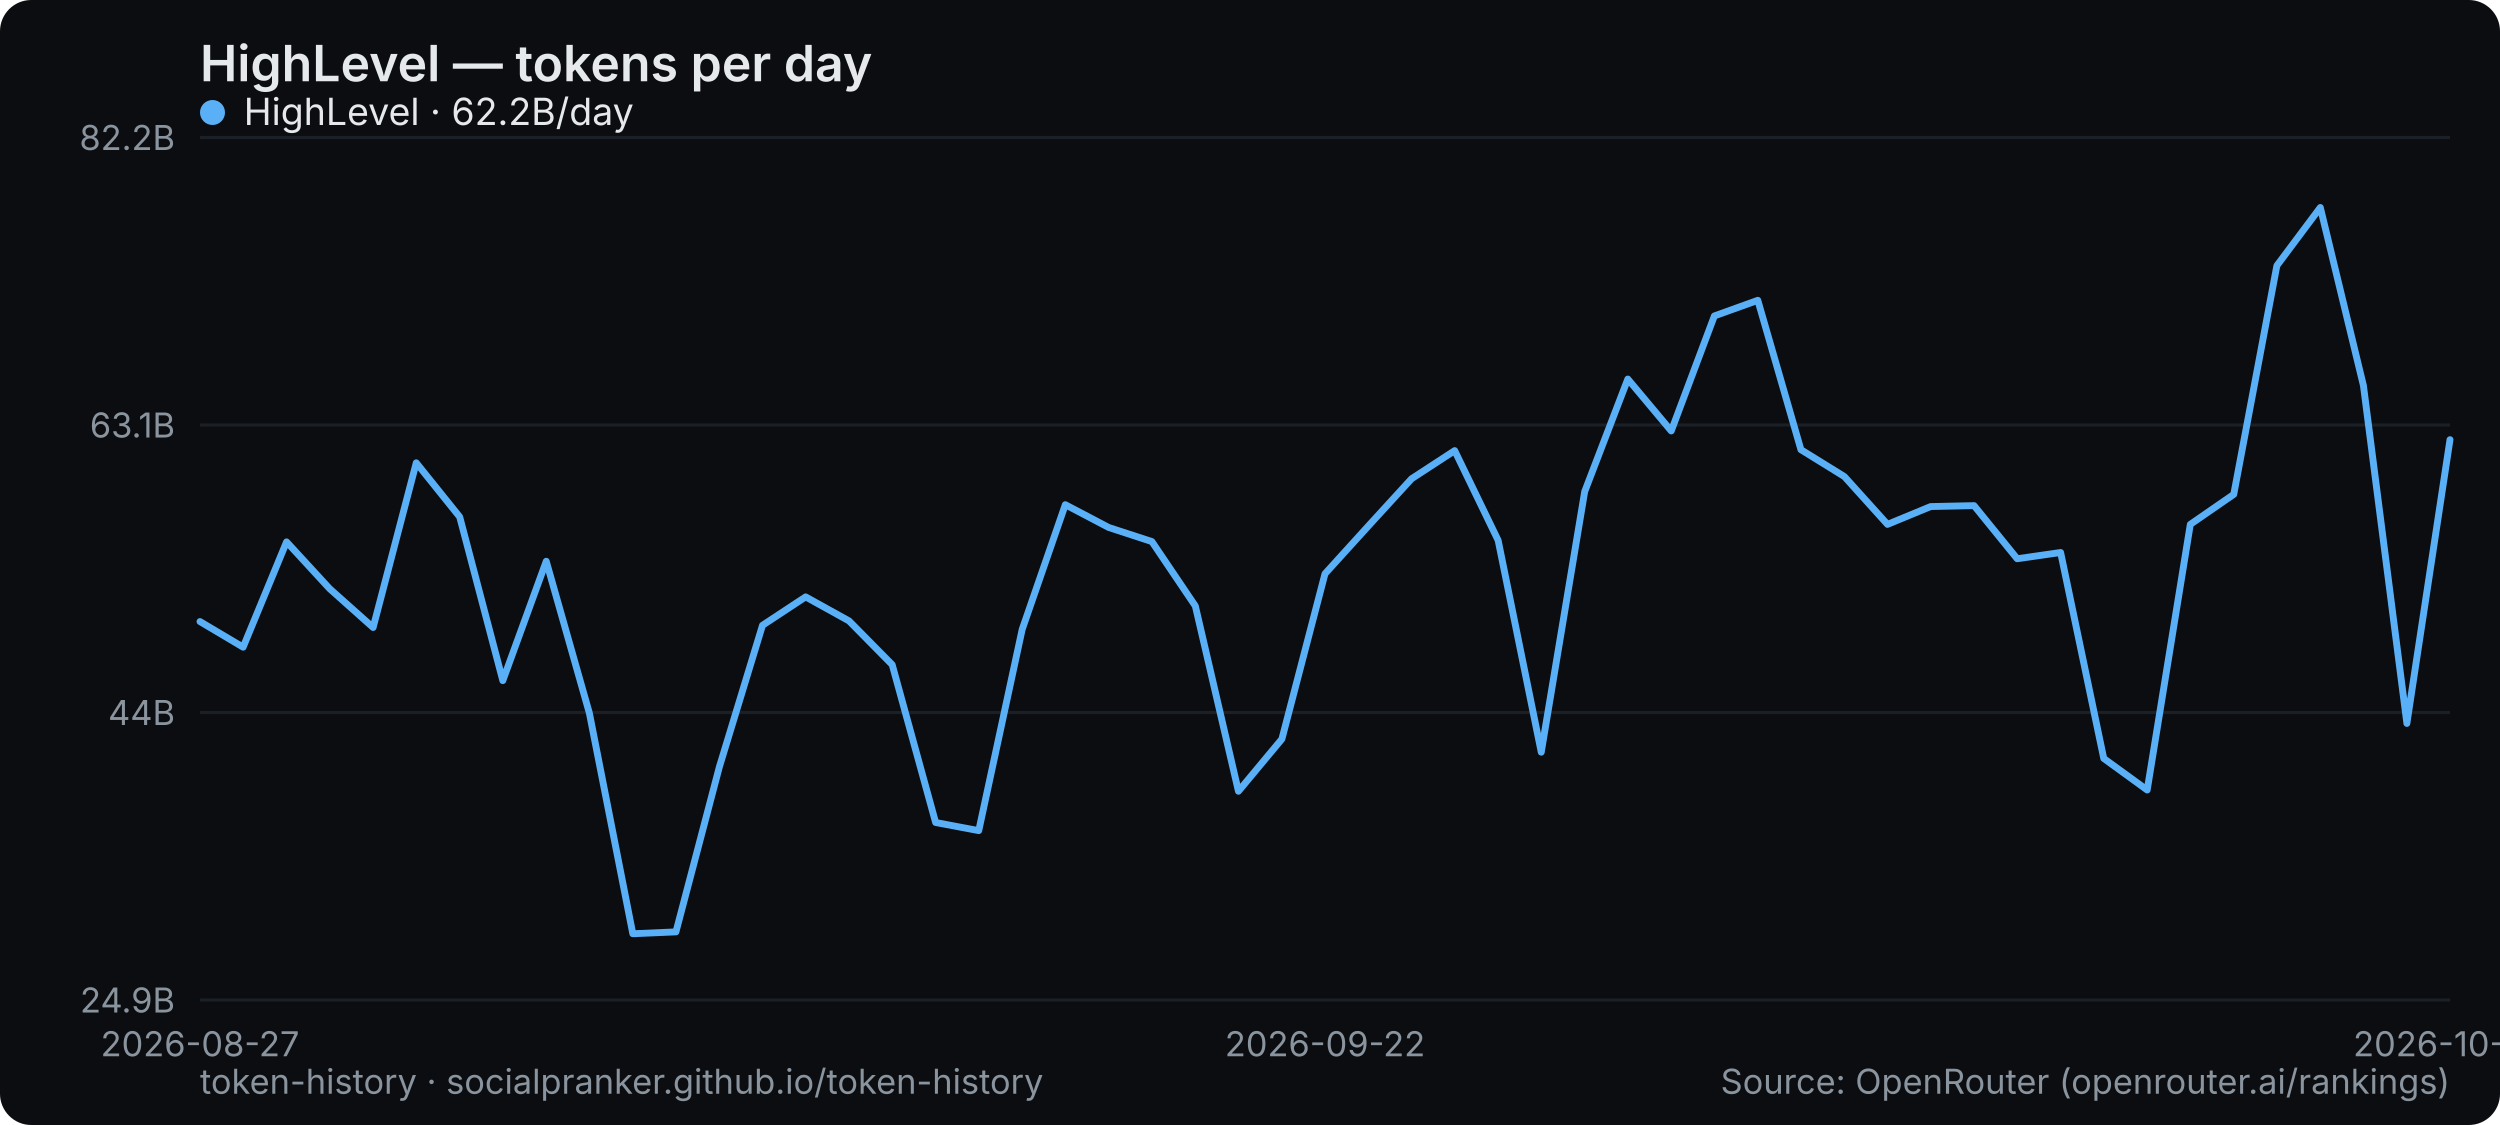
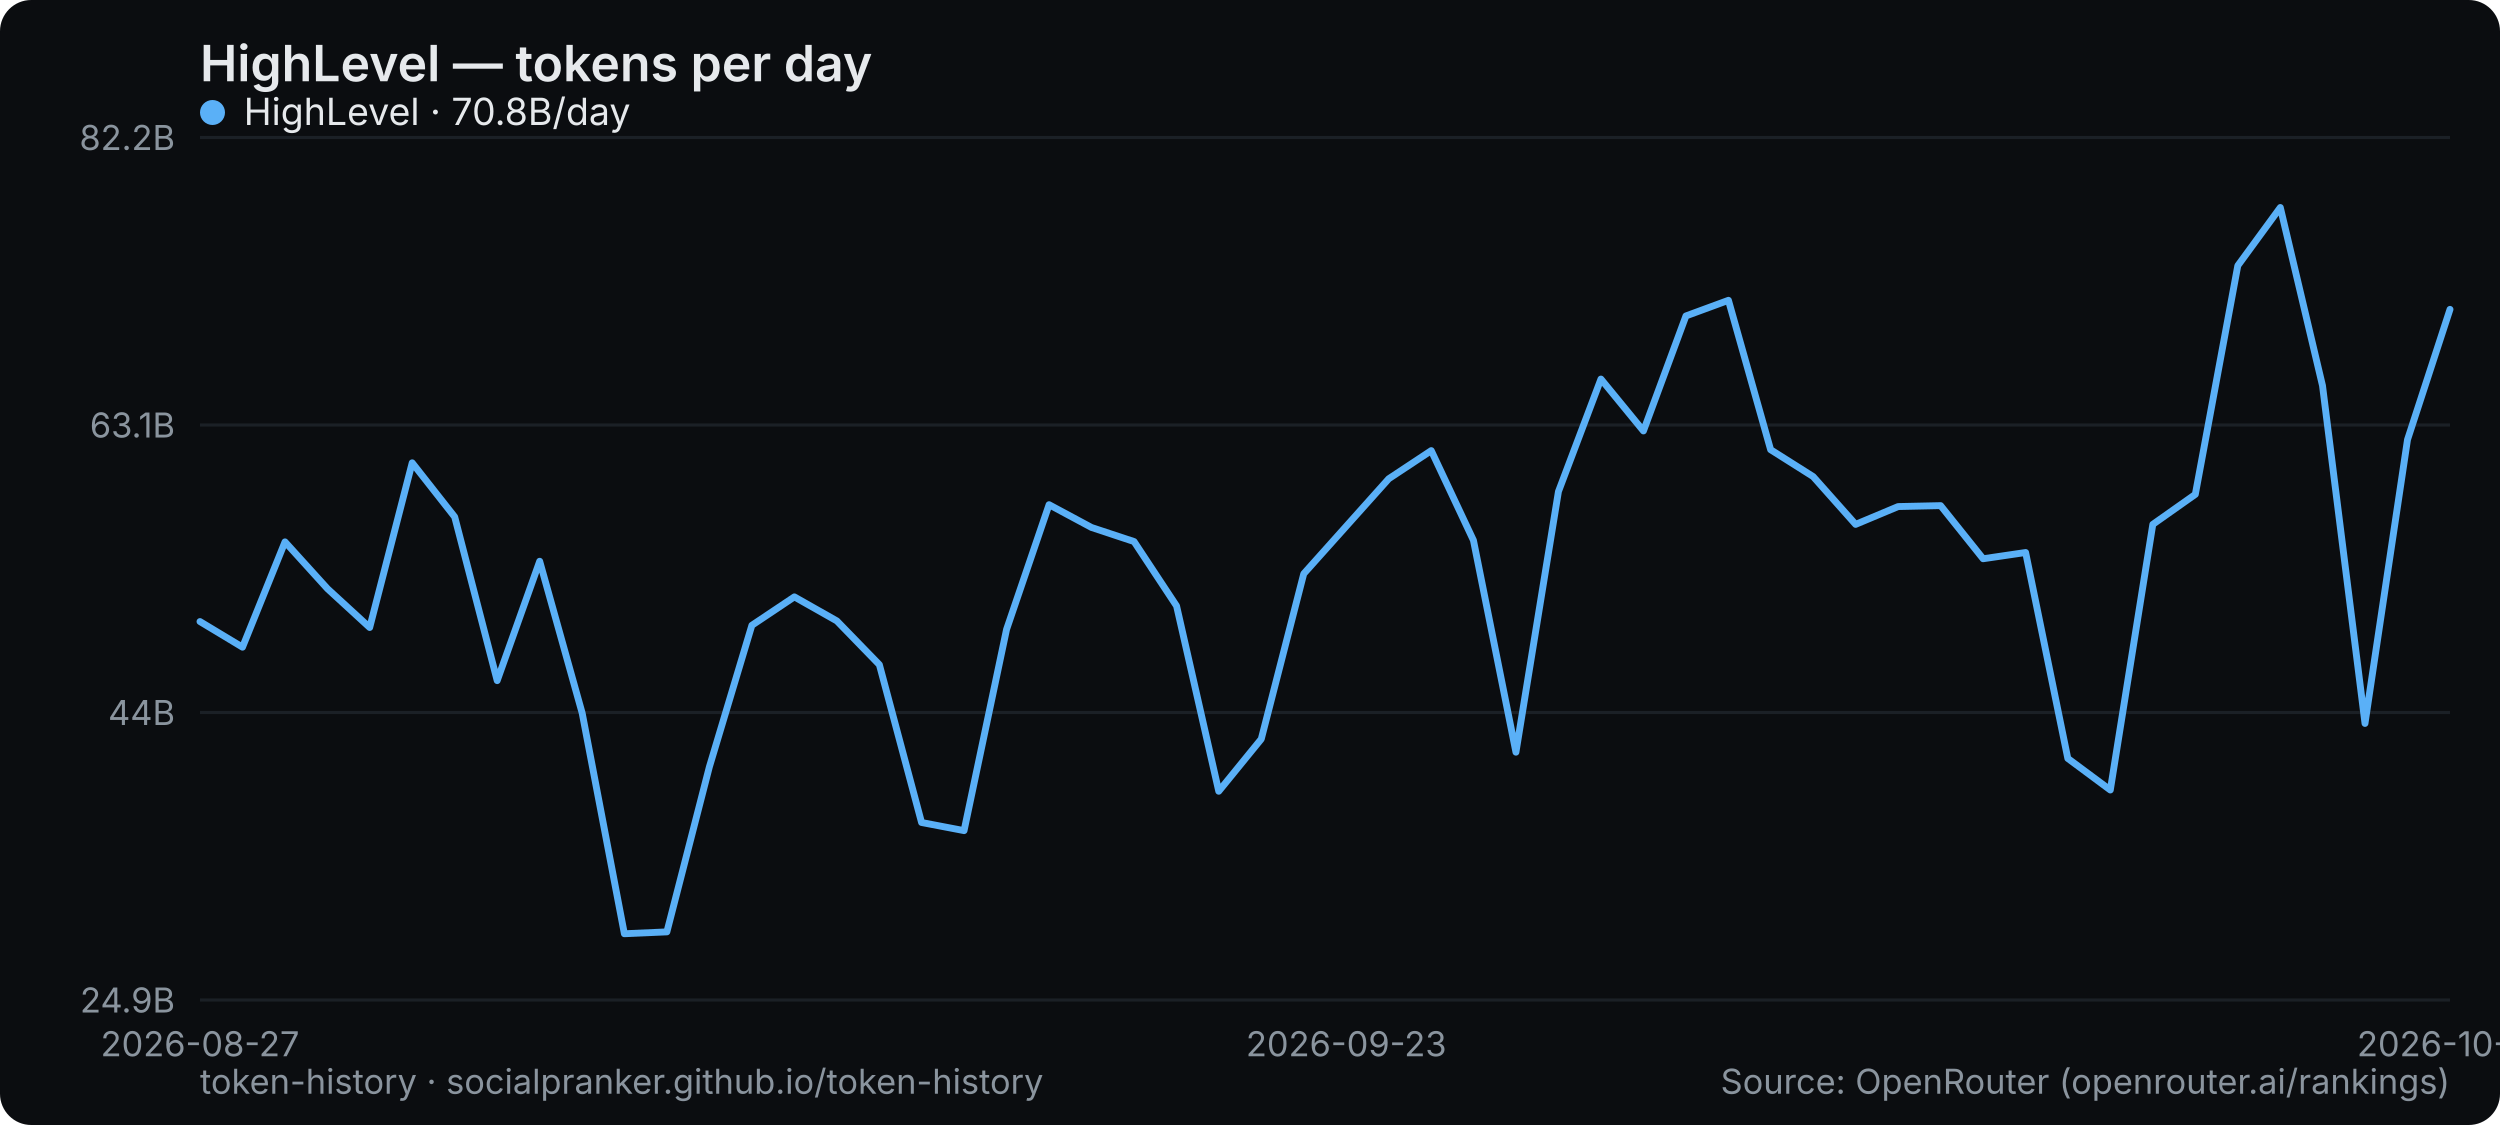
<svg xmlns="http://www.w3.org/2000/svg" width="800" height="360" viewBox="0 0 800 360" role="img" aria-label="HighLevel — tokens per day">
  <rect width="800" height="360" rx="10" fill="#0b0d10" />
  <text x="64" y="26" font-family="system-ui,-apple-system,Segoe UI,sans-serif" font-size="16" font-weight="600" fill="#e6e9ec">HighLevel — tokens per day</text>
  <line x1="64" y1="320" x2="784" y2="320" stroke="#1b2026" stroke-width="1" />
  <text x="56" y="324" text-anchor="end" font-family="system-ui,-apple-system,Segoe UI,sans-serif" font-size="11" fill="#8a949e">24.9B</text>
  <line x1="64" y1="228" x2="784" y2="228" stroke="#1b2026" stroke-width="1" />
  <text x="56" y="232" text-anchor="end" font-family="system-ui,-apple-system,Segoe UI,sans-serif" font-size="11" fill="#8a949e">44B</text>
  <line x1="64" y1="136" x2="784" y2="136" stroke="#1b2026" stroke-width="1" />
  <text x="56" y="140" text-anchor="end" font-family="system-ui,-apple-system,Segoe UI,sans-serif" font-size="11" fill="#8a949e">63.1B</text>
  <line x1="64" y1="44" x2="784" y2="44" stroke="#1b2026" stroke-width="1" />
  <text x="56" y="48" text-anchor="end" font-family="system-ui,-apple-system,Segoe UI,sans-serif" font-size="11" fill="#8a949e">82.2B</text>
  <text x="64" y="338" text-anchor="middle" font-family="system-ui,-apple-system,Segoe UI,sans-serif" font-size="11" fill="#8a949e">2026-08-27</text>
-   <text x="424" y="338" text-anchor="middle" font-family="system-ui,-apple-system,Segoe UI,sans-serif" font-size="11" fill="#8a949e">2026-09-22</text>
-   <text x="784" y="338" text-anchor="middle" font-family="system-ui,-apple-system,Segoe UI,sans-serif" font-size="11" fill="#8a949e">2026-10-20</text>
-   <polyline points="64.0,198.9 77.8,207.1 91.7,173.4 105.5,188.4 119.4,200.8 133.2,148.1 147.1,165.4 160.9,217.8 174.8,179.6 188.6,228.2 202.5,298.8 216.3,298.2 230.2,245.4 244.0,200.1 257.8,191.0 271.7,198.7 285.5,212.7 299.4,263.2 313.2,265.8 327.1,201.4 340.9,161.5 354.8,168.8 368.6,173.3 382.5,193.9 396.3,253.2 410.2,236.5 424.0,183.6 437.8,168.4 451.7,153.2 465.5,144.2 479.4,172.9 493.2,240.7 507.1,157.3 520.9,121.3 534.8,137.9 548.6,101.1 562.5,96.1 576.3,143.9 590.2,152.5 604.0,167.8 617.8,162.1 631.7,161.8 645.5,178.8 659.4,176.8 673.2,242.7 687.1,252.8 700.9,167.8 714.8,158.2 728.6,85.0 742.5,66.4 756.3,123.4 770.2,231.5 784.0,140.7" fill="none" stroke="#5ab0f7" stroke-width="2.2" stroke-linejoin="round" stroke-linecap="round" />
+   <text x="430.792" y="338" text-anchor="middle" font-family="system-ui,-apple-system,Segoe UI,sans-serif" font-size="11" fill="#8a949e">2026-09-23</text>
+   <text x="784" y="338" text-anchor="middle" font-family="system-ui,-apple-system,Segoe UI,sans-serif" font-size="11" fill="#8a949e">2026-10-21</text>
+   <polyline points="64.0,198.9 77.6,207.1 91.2,173.4 104.8,188.4 118.3,200.8 131.9,148.1 145.5,165.4 159.1,217.8 172.7,179.6 186.3,228.2 199.8,298.8 213.4,298.2 227.0,245.4 240.6,200.1 254.2,191.0 267.8,198.7 281.4,212.7 294.9,263.2 308.5,265.8 322.1,201.4 335.7,161.5 349.3,168.8 362.9,173.3 376.5,193.9 390.0,253.2 403.6,236.5 417.2,183.6 430.8,168.4 444.4,153.2 458.0,144.2 471.5,172.9 485.1,240.7 498.7,157.3 512.3,121.3 525.9,137.9 539.5,101.1 553.1,96.1 566.6,143.9 580.2,152.5 593.8,167.8 607.4,162.1 621.0,161.8 634.6,178.8 648.2,176.8 661.7,242.7 675.3,252.8 688.9,167.8 702.5,158.2 716.1,85.0 729.7,66.4 743.2,123.4 756.8,231.5 770.4,140.7 784.0,99.0" fill="none" stroke="#5ab0f7" stroke-width="2.2" stroke-linejoin="round" stroke-linecap="round" />
  <g font-family="system-ui,-apple-system,Segoe UI,sans-serif" font-size="12">
    <circle cx="68" cy="36" r="4" fill="#5ab0f7" />
-     <text x="78" y="40" fill="#e6e9ec">HighLevel · 62.2B/day</text>
+     <text x="78" y="40" fill="#e6e9ec">HighLevel · 70.8B/day</text>
  </g>
  <text x="64" y="350" font-family="system-ui,-apple-system,Segoe UI,sans-serif" font-size="11" fill="#8a949e">token-history · socialpranker.github.io/token-history</text>
  <text x="784" y="350" text-anchor="end" font-family="system-ui,-apple-system,Segoe UI,sans-serif" font-size="11" fill="#8a949e">Source: OpenRouter (openrouter.ai/rankings)</text>
</svg>
